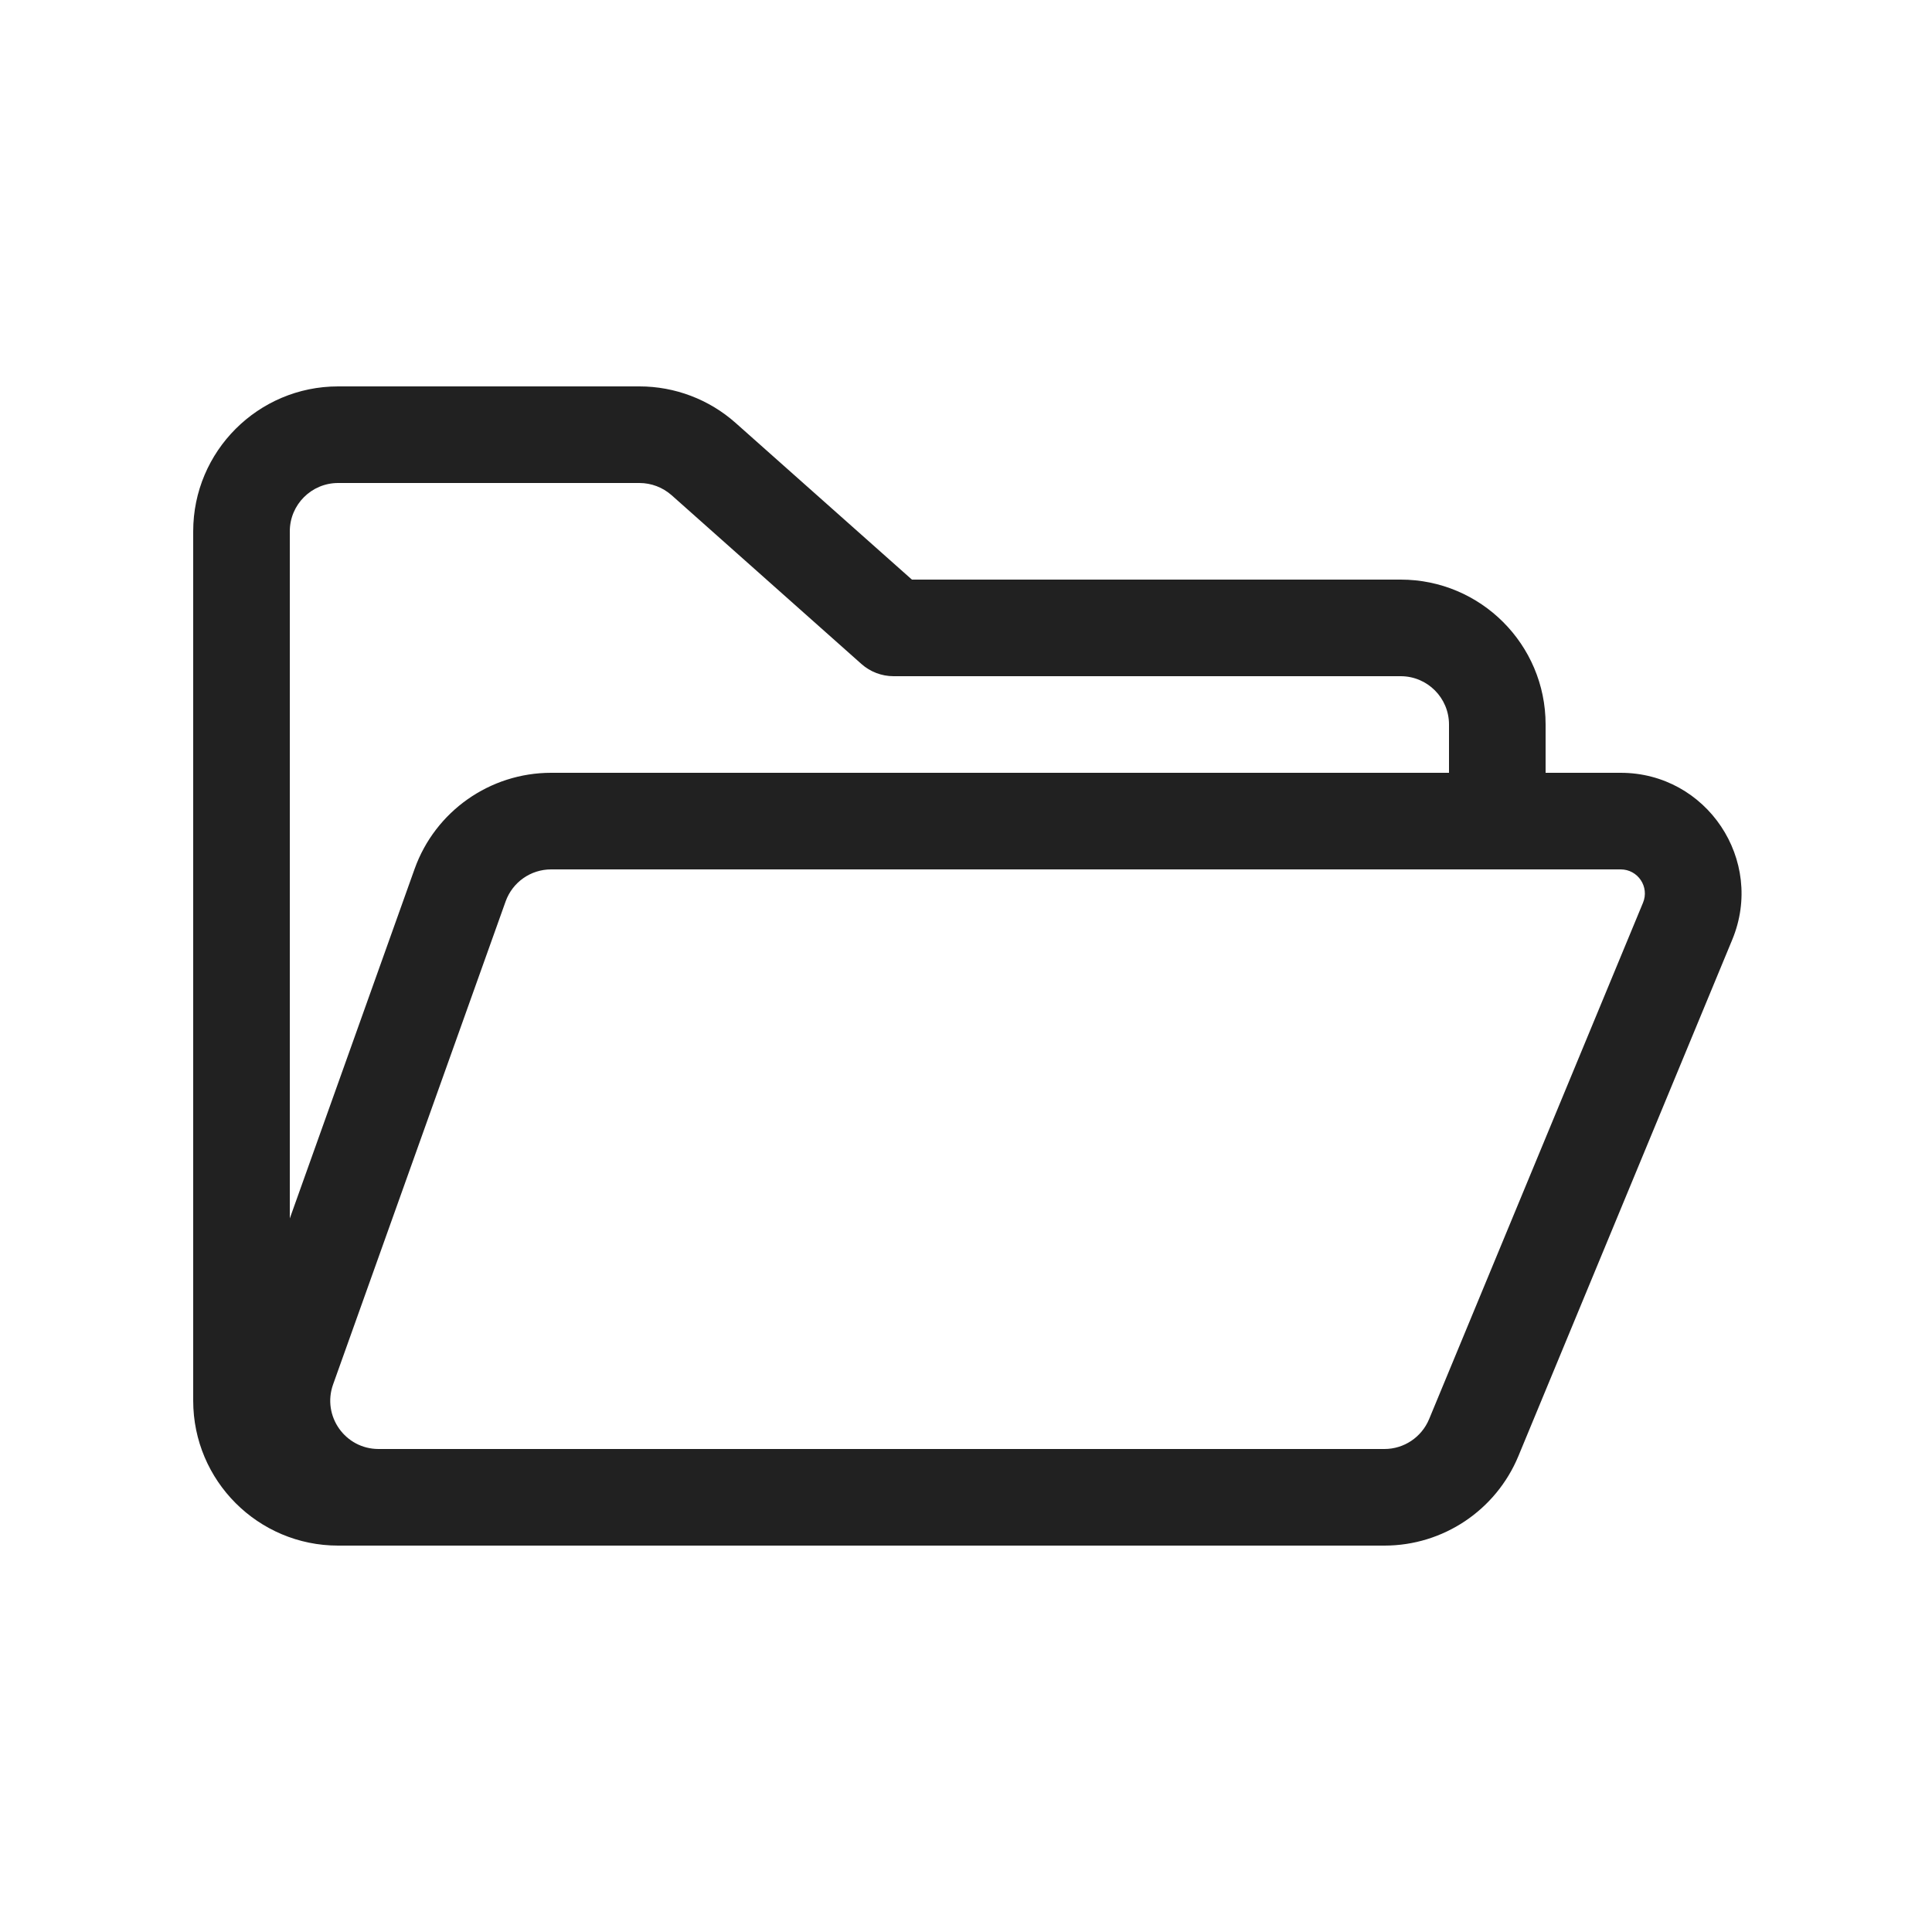
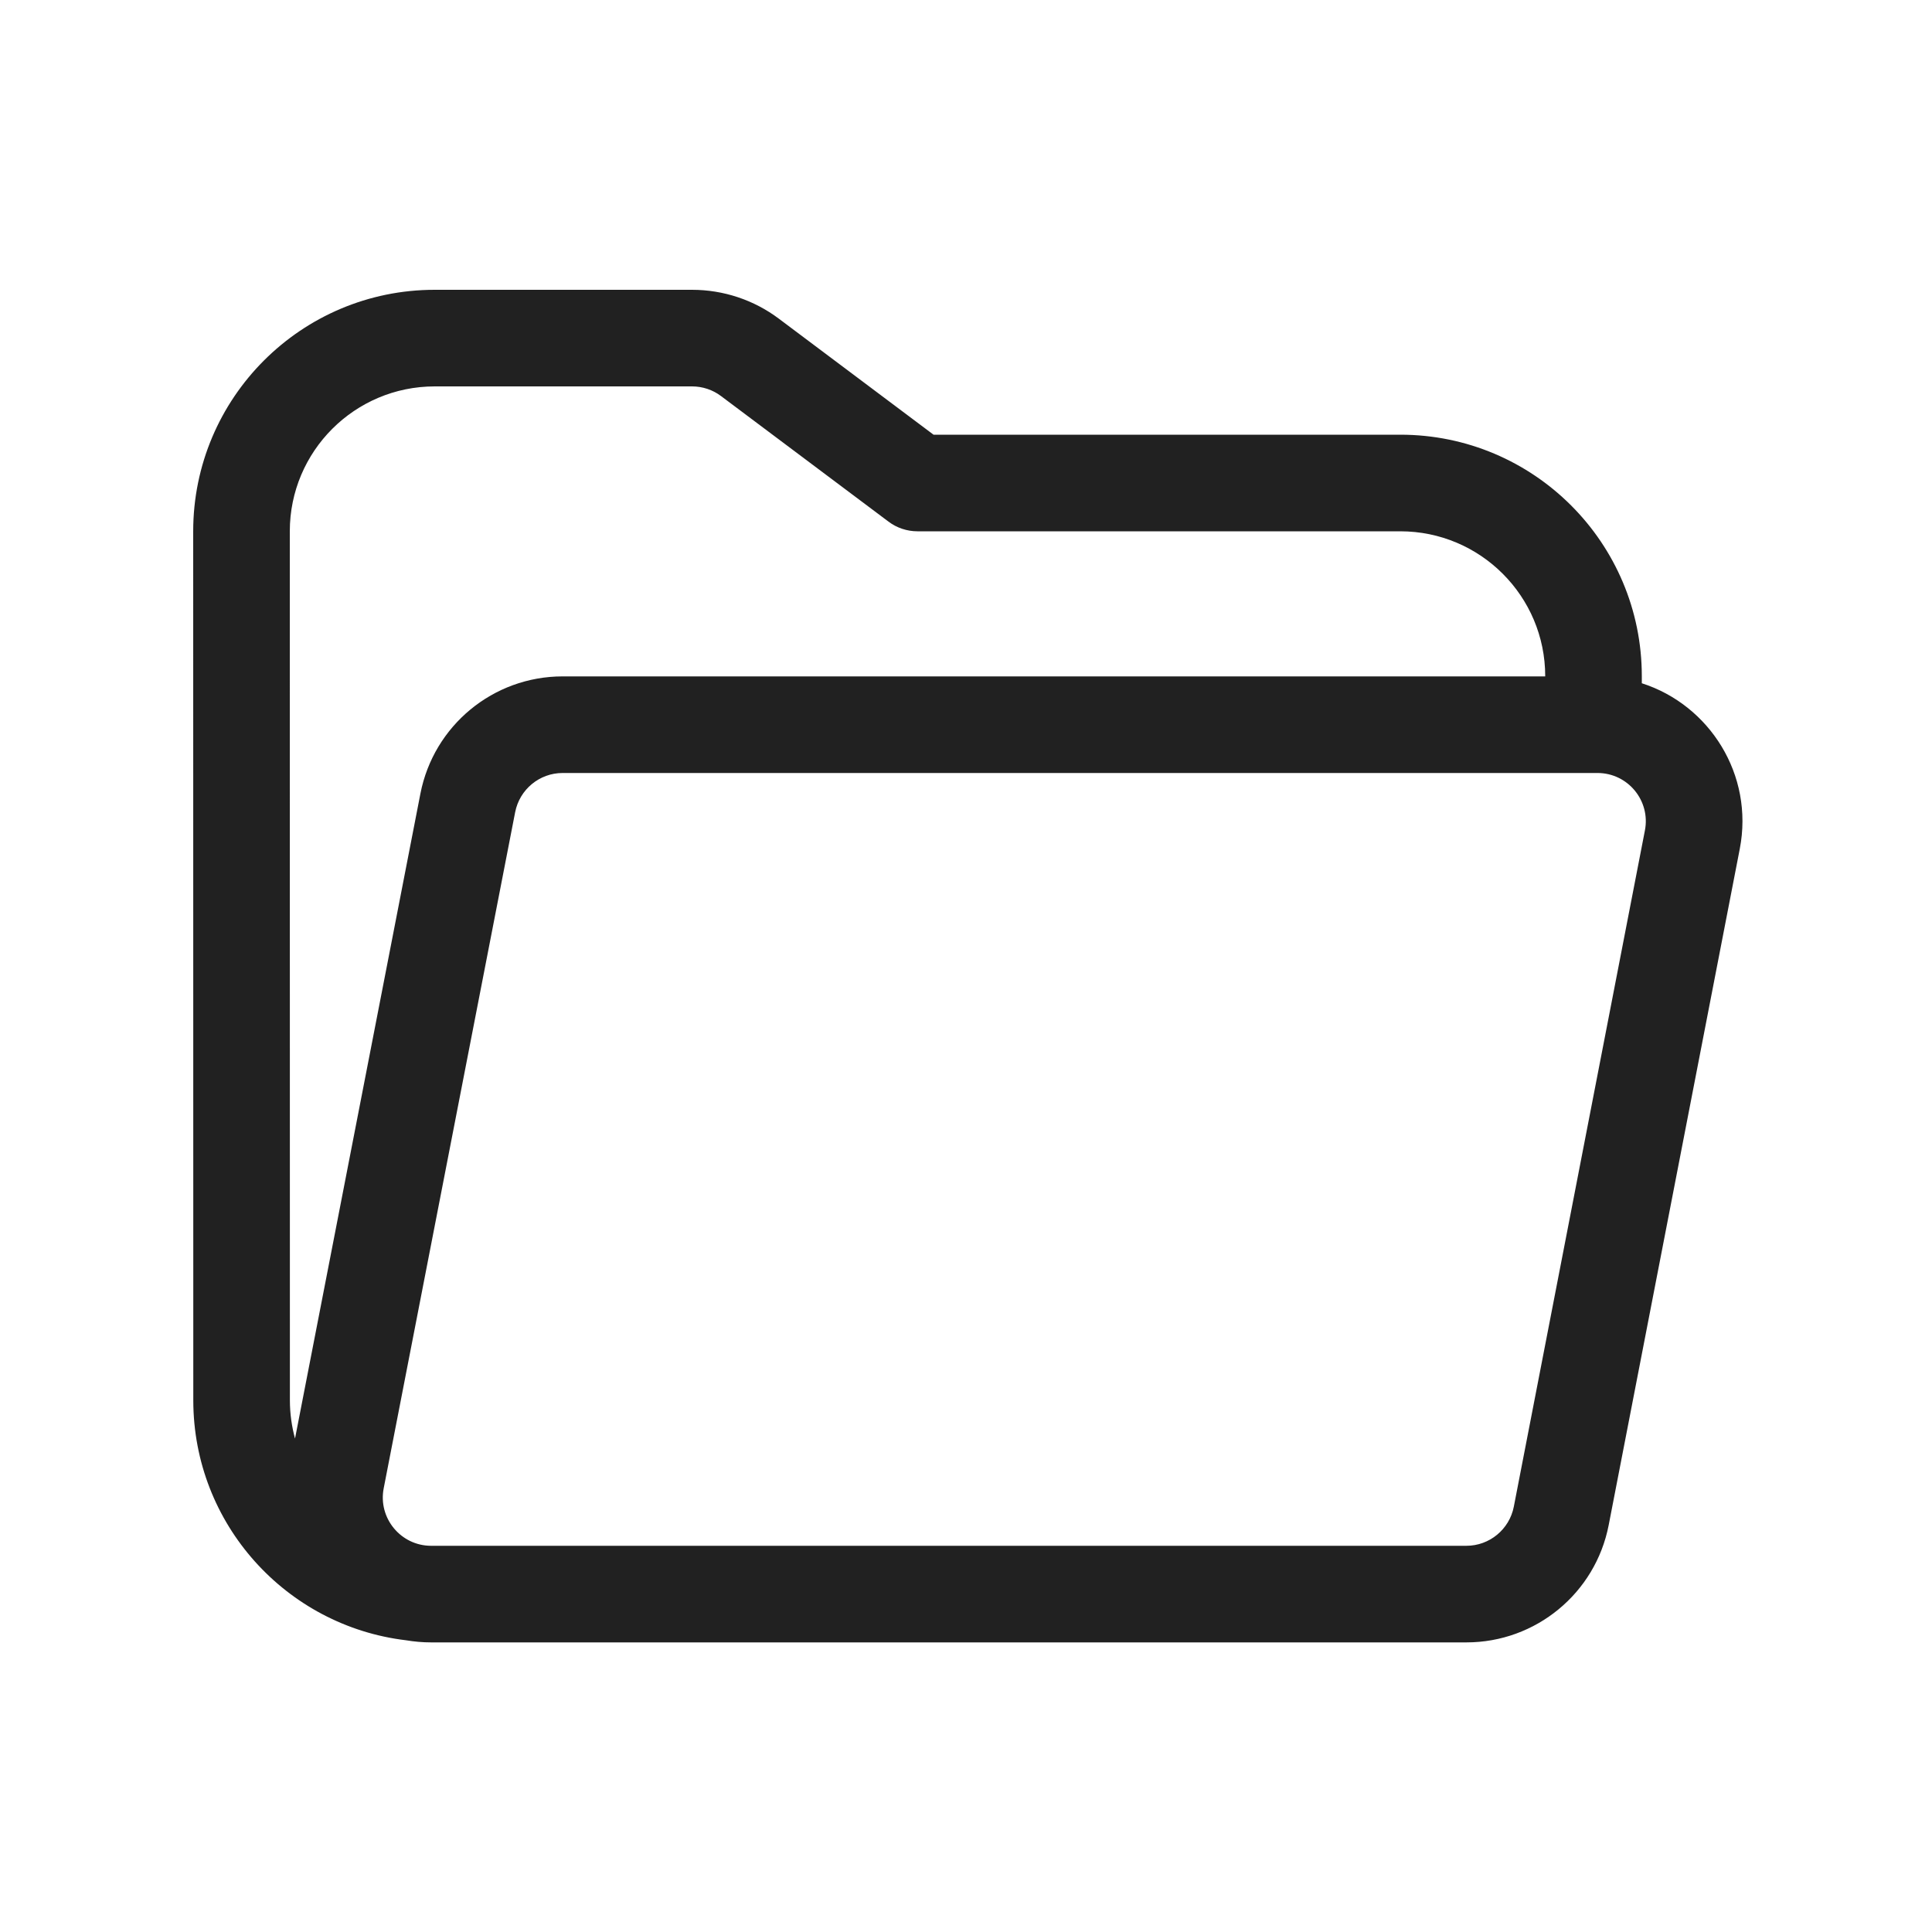
<svg xmlns="http://www.w3.org/2000/svg" width="20" height="20" viewBox="0 0 20 20" fill="none">
-   <path d="M3.5 4C2.672 4 2 4.672 2 5.5V14.5C2 15.328 2.672 16 3.5 16H14.332C14.938 16 15.485 15.635 15.718 15.074L17.932 9.728C18.273 8.905 17.668 8 16.777 8H16V7.5C16 6.672 15.328 6 14.5 6H9.44L7.616 4.379C7.342 4.135 6.987 4 6.62 4H3.5ZM15 8H5.705C5.071 8 4.505 8.399 4.292 8.995L3 12.613V5.5C3 5.224 3.224 5 3.5 5H6.62C6.742 5 6.86 5.045 6.952 5.126L8.918 6.874C9.009 6.955 9.128 7 9.25 7H14.5C14.776 7 15 7.224 15 7.5V8ZM3.919 15C3.573 15 3.332 14.658 3.448 14.332L5.234 9.332C5.305 9.133 5.493 9 5.705 9H16.777C16.956 9 17.077 9.181 17.008 9.346L14.794 14.691C14.716 14.878 14.534 15 14.332 15H3.919Z" fill="#212121" />
+   <path d="M16.996 7.073V7C16.996 5.619 15.877 4.5 14.496 4.5H9.664L8.064 3.3C7.805 3.105 7.489 3 7.164 3H4.5C3.119 3 2 4.119 2 5.5L2.001 14.498C2.002 15.777 2.963 16.832 4.203 16.98C4.287 16.994 4.374 17.002 4.463 17.002H15.18C15.898 17.002 16.516 16.493 16.653 15.788L18.01 8.788C18.159 8.02 17.696 7.297 16.996 7.073ZM4.5 4H7.164C7.272 4 7.378 4.035 7.464 4.1L9.198 5.4C9.284 5.465 9.39 5.5 9.498 5.5H14.496C15.324 5.5 15.996 6.172 15.996 7V7.002H5.824C5.106 7.002 4.489 7.511 4.352 8.216L3.054 14.892C3.02 14.766 3.001 14.634 3.001 14.498L3 5.5C3 4.672 3.672 4 4.5 4ZM5.333 8.407C5.379 8.172 5.585 8.002 5.824 8.002H16.537C16.852 8.002 17.088 8.289 17.028 8.597L15.671 15.597C15.625 15.832 15.419 16.002 15.18 16.002H4.463C4.149 16.002 3.912 15.715 3.972 15.407L5.333 8.407Z" fill="#212121" />
</svg>
